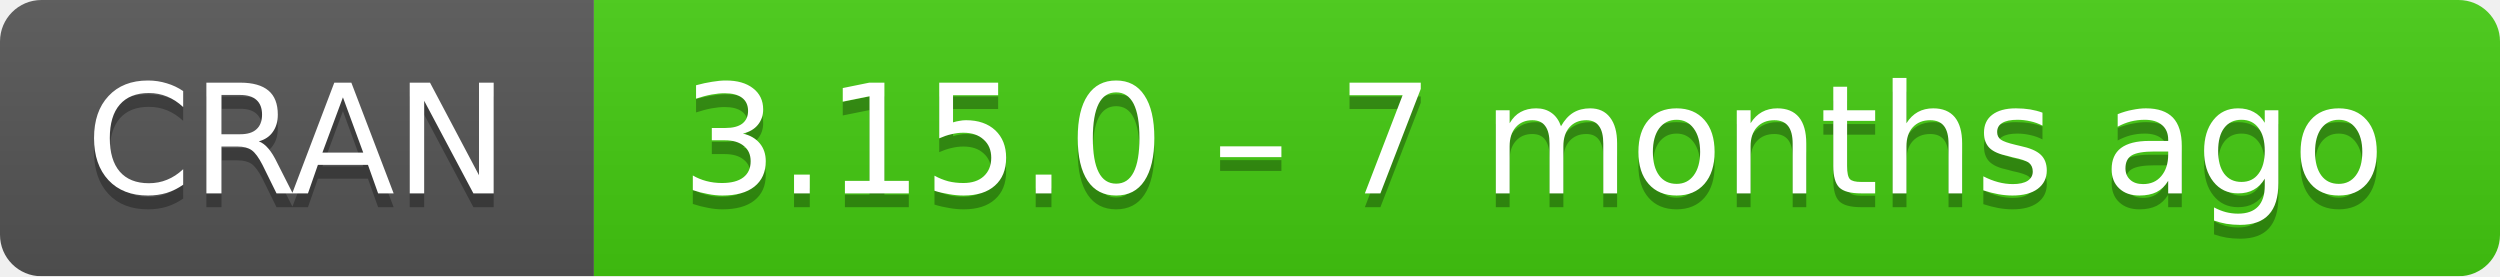
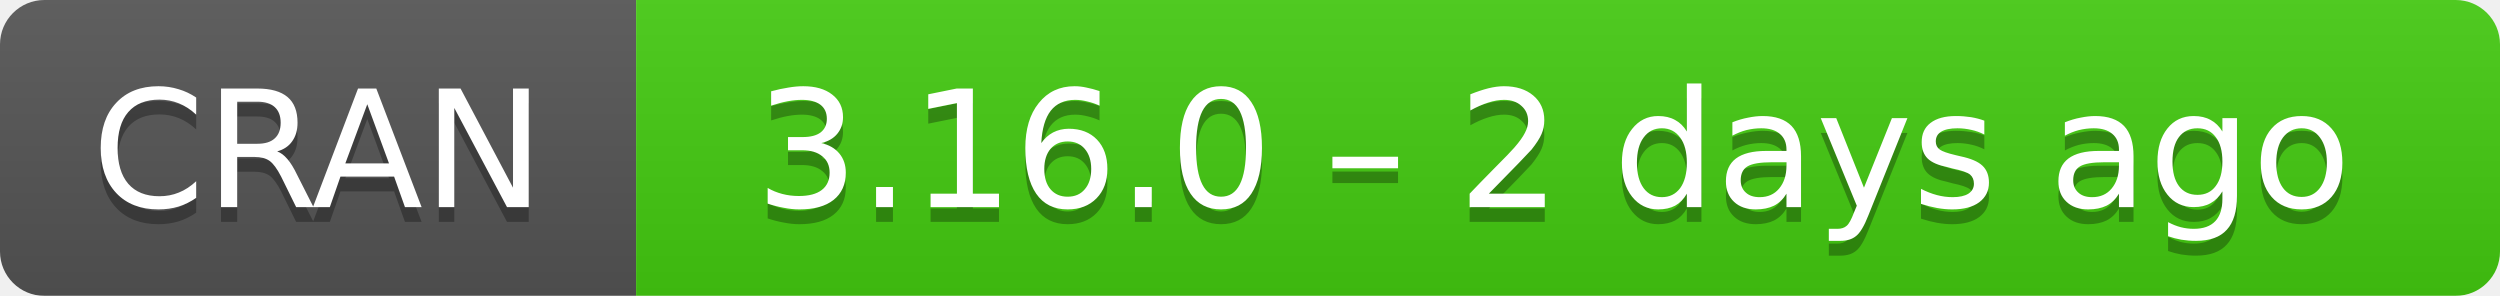
- <svg xmlns="http://www.w3.org/2000/svg" width="181" height="20" aria-label="CRAN 3.15.0 – 7 months ago">
+ <svg xmlns="http://www.w3.org/2000/svg" width="169" height="20" aria-label="CRAN 3.16.0 – 2 days ago">
  <linearGradient id="b" x2="0" y2="100%">
    <stop offset="0" stop-color="#bbb" stop-opacity=".1" />
    <stop offset="1" stop-opacity=".1" />
  </linearGradient>
  <mask id="a">
-     <rect width="181" height="20" rx="3" fill="#fff" />
+     <rect width="169" height="20" rx="3" fill="#fff" />
  </mask>
  <g mask="url(#a)">
    <path fill="#555" d="M0 0h43v20H0z" />
-     <path fill="#4c1" d="M43 0h159v20H43z" />
-     <path fill="url(#b)" d="M0 0h181v20H0z" />
+     <path fill="#4c1" d="M43 0h147v20H43z" />
+     <path fill="url(#b)" d="M0 0h169v20H0z" />
  </g>
  <g fill="#fff" text-anchor="middle" font-family="DejaVu Sans,Verdana,Geneva,sans-serif" font-size="11">
    <text x="21.5" y="15" fill="#010101" fill-opacity=".3">
      CRAN
    </text>
    <text x="21.5" y="14">
      CRAN
    </text>
-     <text x="111" y="15" fill="#010101" fill-opacity=".3">
-       3.15.0 – 7 months ago
+     <text x="105" y="15" fill="#010101" fill-opacity=".3">
+       3.16.0 – 2 days ago
    </text>
-     <text x="111" y="14">
-       3.15.0 – 7 months ago
+     <text x="105" y="14">
+       3.16.0 – 2 days ago
    </text>
  </g>
</svg>
